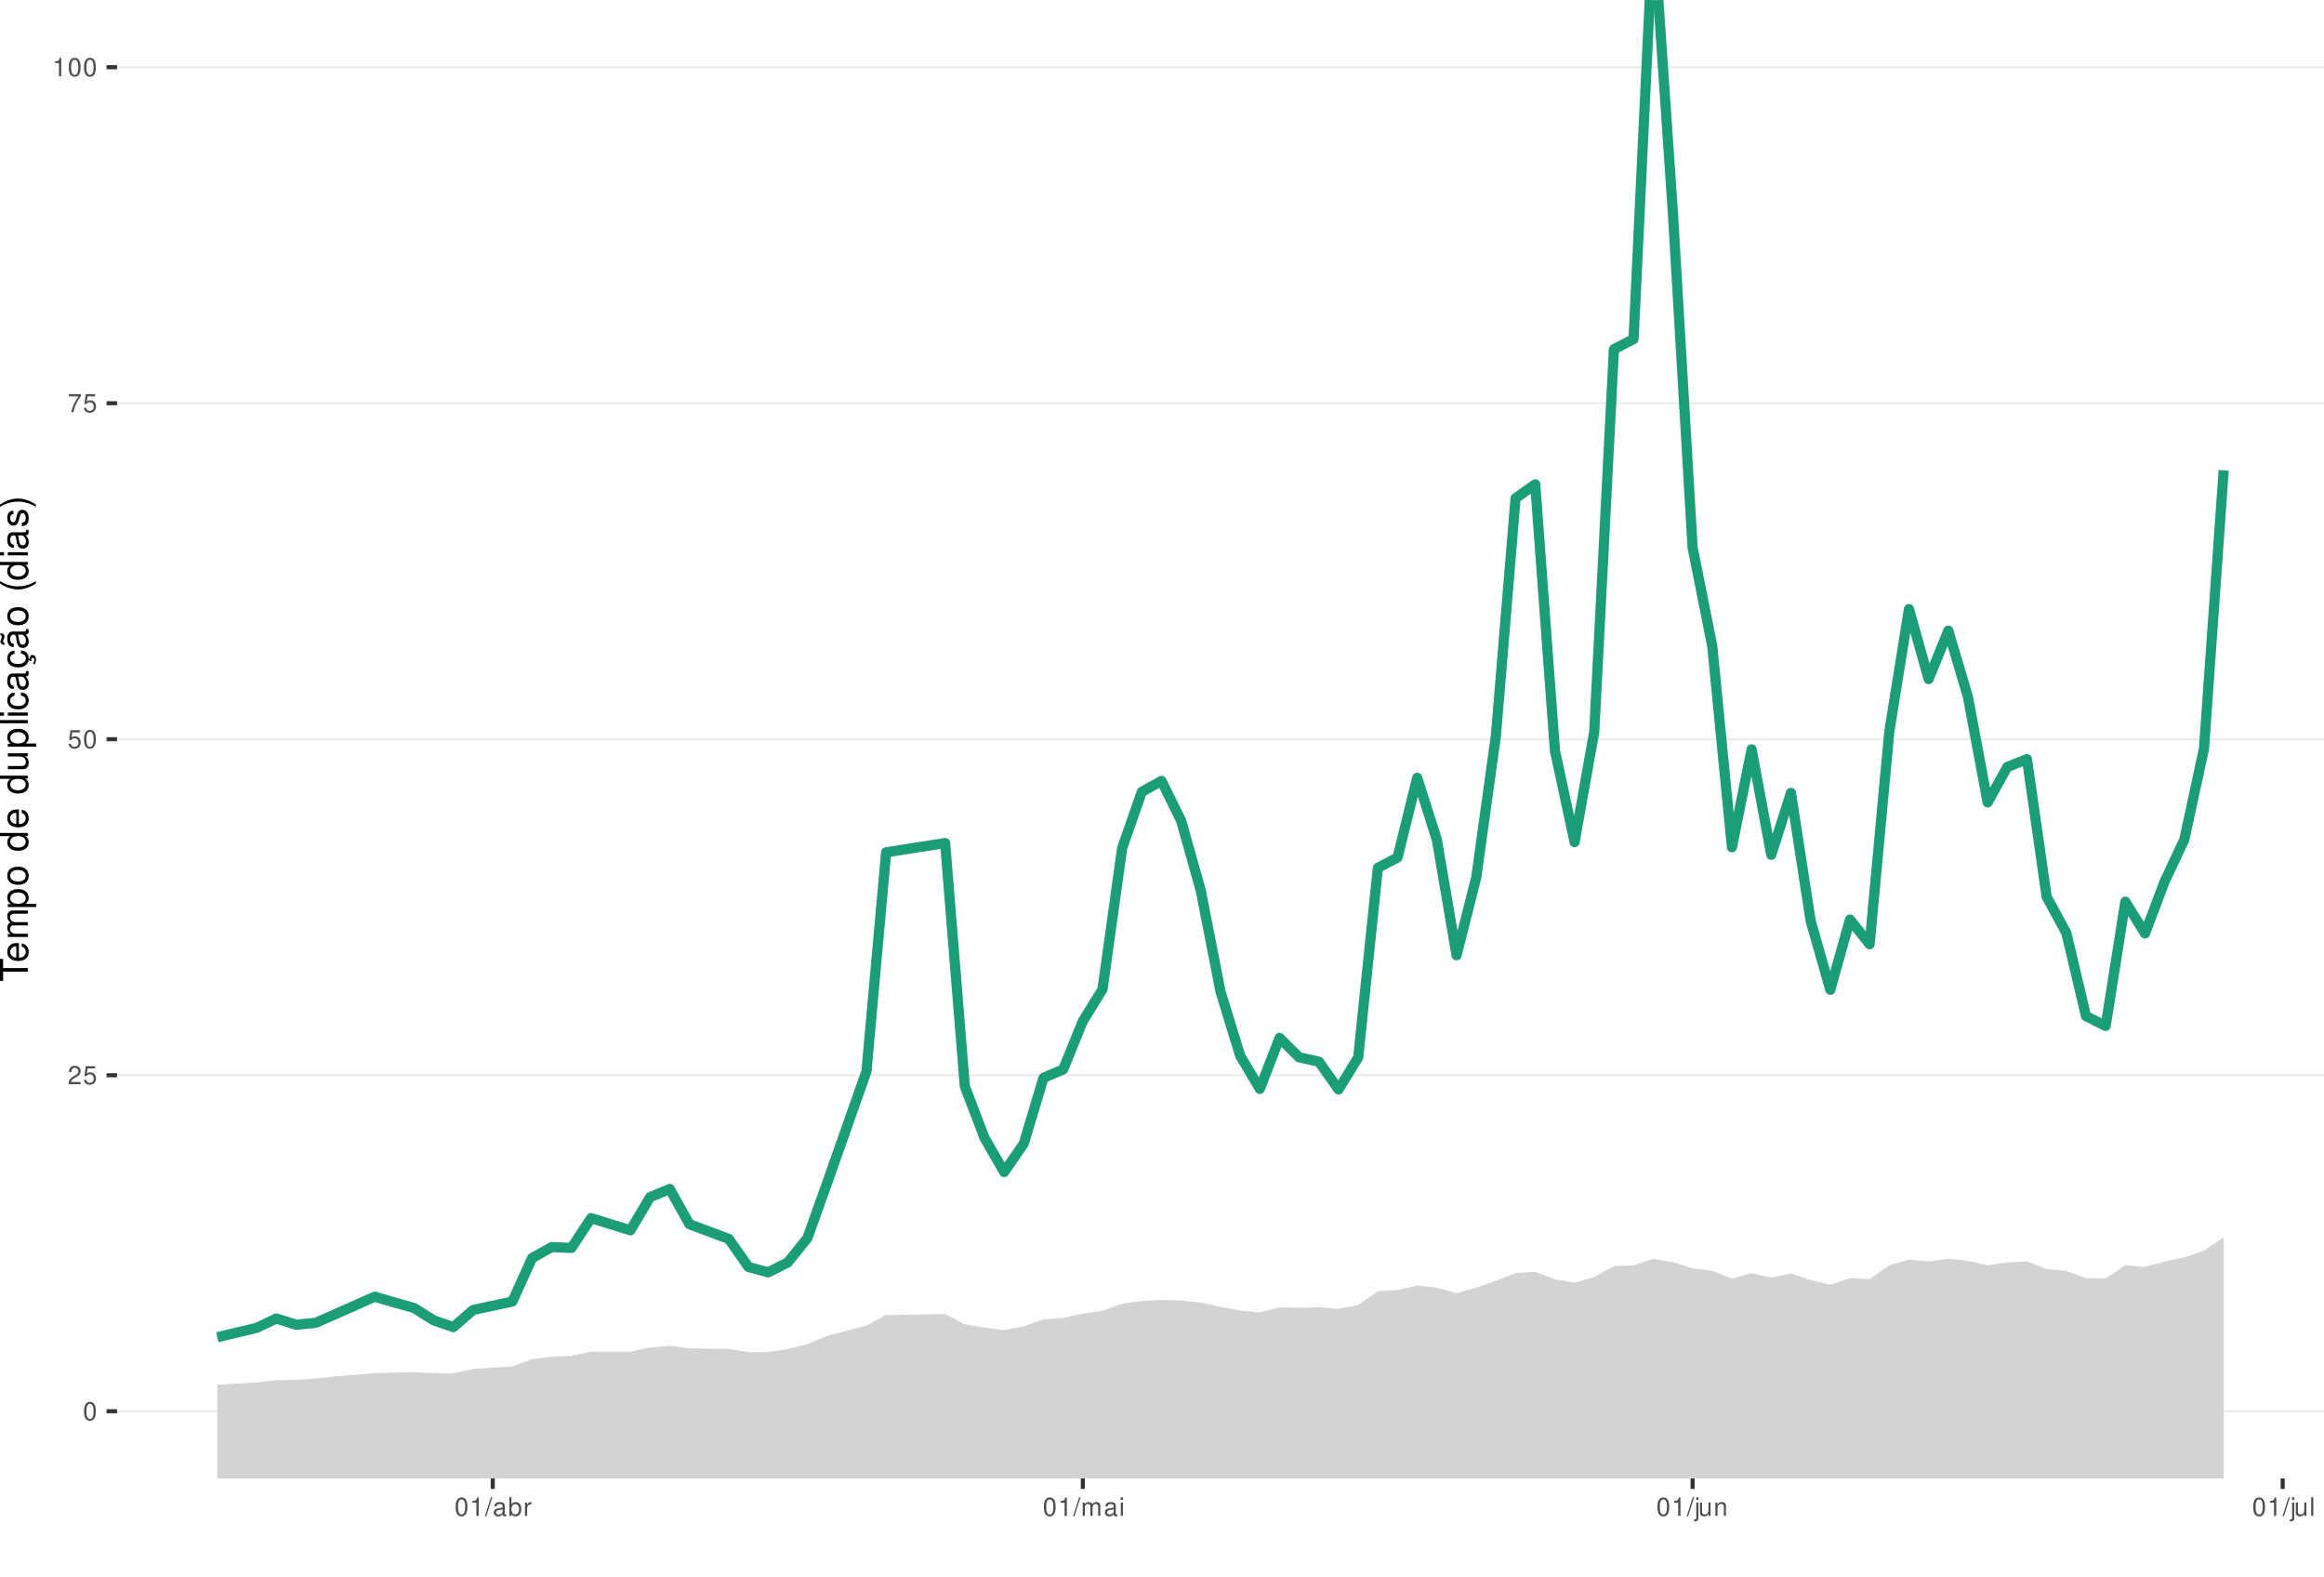
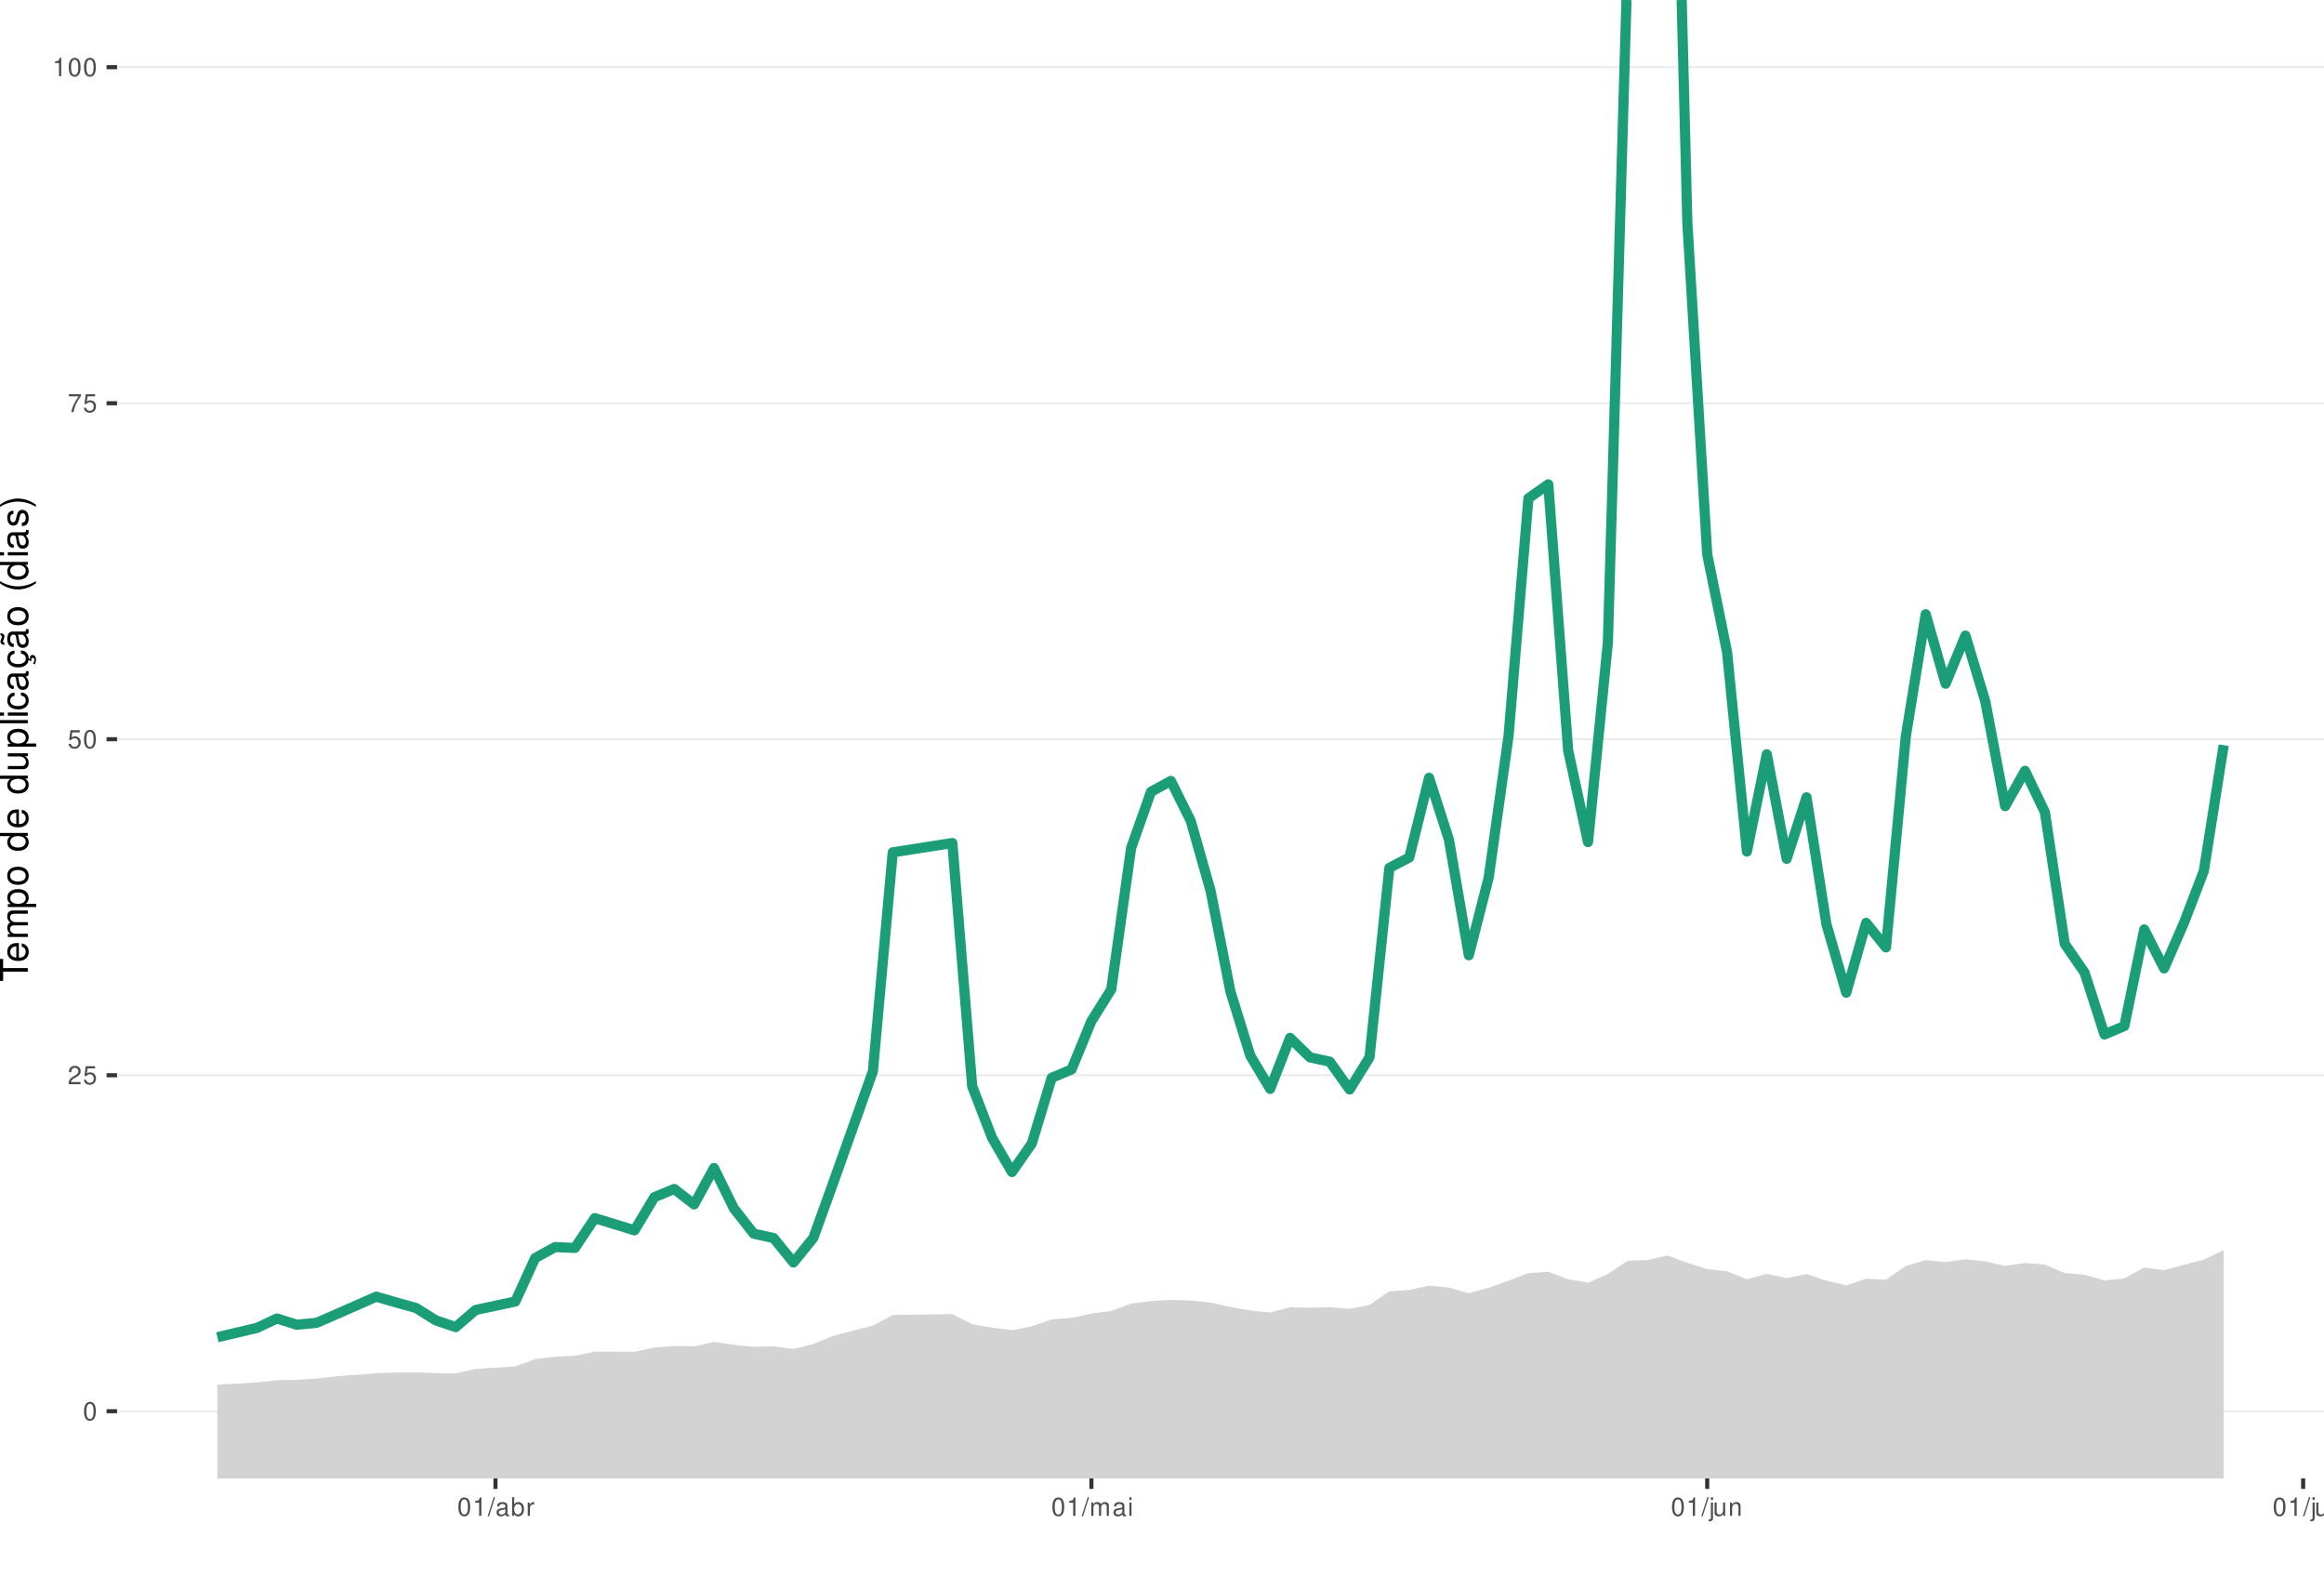
<svg xmlns="http://www.w3.org/2000/svg" xmlns:xlink="http://www.w3.org/1999/xlink" width="609pt" height="413pt" viewBox="0 0 609 413" version="1.1">
  <defs>
    <g>
      <symbol overflow="visible" id="glyph0-0">
        <path style="stroke:none;" d="" />
      </symbol>
      <symbol overflow="visible" id="glyph0-1">
        <path style="stroke:none;" d="M 1.828 -4.812 C 1.391 -4.812 0.984 -4.609 0.75 -4.281 C 0.438 -3.859 0.281 -3.219 0.281 -2.328 C 0.281 -0.703 0.812 0.156 1.828 0.156 C 2.828 0.156 3.375 -0.703 3.375 -2.297 C 3.375 -3.219 3.234 -3.844 2.922 -4.281 C 2.672 -4.625 2.281 -4.812 1.828 -4.812 Z M 1.828 -4.297 C 2.469 -4.297 2.781 -3.641 2.781 -2.344 C 2.781 -0.969 2.469 -0.328 1.812 -0.328 C 1.203 -0.328 0.891 -1 0.891 -2.328 C 0.891 -3.641 1.203 -4.297 1.828 -4.297 Z M 1.828 -4.297 " />
      </symbol>
      <symbol overflow="visible" id="glyph0-2">
        <path style="stroke:none;" d="M 3.375 -0.578 L 0.891 -0.578 C 0.938 -0.984 1.156 -1.234 1.734 -1.578 L 2.406 -1.953 C 3.062 -2.328 3.406 -2.812 3.406 -3.406 C 3.406 -3.812 3.234 -4.188 2.969 -4.438 C 2.688 -4.688 2.344 -4.812 1.891 -4.812 C 1.297 -4.812 0.844 -4.594 0.578 -4.188 C 0.422 -3.938 0.344 -3.641 0.328 -3.141 L 0.922 -3.141 C 0.938 -3.469 0.984 -3.672 1.062 -3.828 C 1.219 -4.125 1.516 -4.297 1.875 -4.297 C 2.406 -4.297 2.797 -3.906 2.797 -3.391 C 2.797 -3.016 2.578 -2.672 2.156 -2.438 L 1.547 -2.078 C 0.562 -1.516 0.281 -1.062 0.219 0 L 3.375 0 Z M 3.375 -0.578 " />
      </symbol>
      <symbol overflow="visible" id="glyph0-3">
        <path style="stroke:none;" d="M 3.172 -4.719 L 0.734 -4.719 L 0.375 -2.156 L 0.922 -2.156 C 1.188 -2.469 1.422 -2.594 1.797 -2.594 C 2.422 -2.594 2.812 -2.156 2.812 -1.453 C 2.812 -0.781 2.422 -0.359 1.781 -0.359 C 1.266 -0.359 0.953 -0.625 0.812 -1.156 L 0.234 -1.156 C 0.312 -0.766 0.375 -0.578 0.516 -0.406 C 0.781 -0.047 1.266 0.156 1.797 0.156 C 2.75 0.156 3.422 -0.547 3.422 -1.531 C 3.422 -2.469 2.797 -3.109 1.891 -3.109 C 1.562 -3.109 1.297 -3.016 1.016 -2.828 L 1.203 -4.141 L 3.172 -4.141 Z M 3.172 -4.719 " />
      </symbol>
      <symbol overflow="visible" id="glyph0-4">
        <path style="stroke:none;" d="M 3.469 -4.719 L 0.312 -4.719 L 0.312 -4.141 L 2.859 -4.141 C 1.734 -2.531 1.266 -1.547 0.922 0 L 1.547 0 C 1.797 -1.516 2.391 -2.812 3.469 -4.234 Z M 3.469 -4.719 " />
      </symbol>
      <symbol overflow="visible" id="glyph0-5">
        <path style="stroke:none;" d="M 1.719 -3.422 L 1.719 0 L 2.312 0 L 2.312 -4.812 L 1.922 -4.812 C 1.719 -4.078 1.578 -3.969 0.672 -3.859 L 0.672 -3.422 Z M 1.719 -3.422 " />
      </symbol>
      <symbol overflow="visible" id="glyph0-6">
        <path style="stroke:none;" d="M 1.531 -4.859 L -0.047 0.141 L 0.312 0.141 L 1.891 -4.859 Z M 1.531 -4.859 " />
      </symbol>
      <symbol overflow="visible" id="glyph0-7">
        <path style="stroke:none;" d="M 3.562 -0.328 C 3.5 -0.312 3.469 -0.312 3.438 -0.312 C 3.25 -0.312 3.141 -0.406 3.141 -0.578 L 3.141 -2.641 C 3.141 -3.25 2.688 -3.594 1.828 -3.594 C 1.312 -3.594 0.906 -3.438 0.672 -3.188 C 0.516 -3 0.453 -2.797 0.438 -2.453 L 0.984 -2.453 C 1.031 -2.875 1.297 -3.078 1.812 -3.078 C 2.312 -3.078 2.594 -2.891 2.594 -2.562 L 2.594 -2.406 C 2.578 -2.172 2.469 -2.078 2.016 -2.031 C 1.219 -1.922 1.109 -1.891 0.891 -1.812 C 0.484 -1.641 0.281 -1.328 0.281 -0.875 C 0.281 -0.25 0.719 0.156 1.422 0.156 C 1.859 0.156 2.219 0 2.609 -0.359 C 2.656 0 2.828 0.156 3.188 0.156 C 3.297 0.156 3.375 0.141 3.562 0.094 Z M 2.594 -1.094 C 2.594 -0.906 2.531 -0.797 2.375 -0.641 C 2.141 -0.438 1.875 -0.328 1.547 -0.328 C 1.109 -0.328 0.859 -0.547 0.859 -0.891 C 0.859 -1.266 1.094 -1.438 1.703 -1.531 C 2.297 -1.609 2.406 -1.641 2.594 -1.719 Z M 2.594 -1.094 " />
      </symbol>
      <symbol overflow="visible" id="glyph0-8">
        <path style="stroke:none;" d="M 0.359 -4.859 L 0.359 0 L 0.859 0 L 0.859 -0.453 C 1.125 -0.047 1.484 0.156 1.969 0.156 C 2.875 0.156 3.484 -0.594 3.484 -1.75 C 3.484 -2.891 2.922 -3.594 1.984 -3.594 C 1.516 -3.594 1.172 -3.406 0.906 -3.016 L 0.906 -4.859 Z M 1.891 -3.062 C 2.5 -3.062 2.906 -2.531 2.906 -1.703 C 2.906 -0.906 2.484 -0.359 1.891 -0.359 C 1.297 -0.359 0.906 -0.906 0.906 -1.719 C 0.906 -2.531 1.297 -3.062 1.891 -3.062 Z M 1.891 -3.062 " />
      </symbol>
      <symbol overflow="visible" id="glyph0-9">
        <path style="stroke:none;" d="M 0.453 -3.484 L 0.453 0 L 1.016 0 L 1.016 -1.812 C 1.031 -2.656 1.375 -3.016 2.141 -3 L 2.141 -3.562 C 2.047 -3.578 1.984 -3.594 1.922 -3.594 C 1.562 -3.594 1.297 -3.375 0.969 -2.859 L 0.969 -3.484 Z M 0.453 -3.484 " />
      </symbol>
      <symbol overflow="visible" id="glyph0-10">
        <path style="stroke:none;" d="M 0.469 -3.484 L 0.469 0 L 1.031 0 L 1.031 -2.188 C 1.031 -2.703 1.391 -3.109 1.844 -3.109 C 2.25 -3.109 2.484 -2.844 2.484 -2.406 L 2.484 0 L 3.047 0 L 3.047 -2.188 C 3.047 -2.703 3.422 -3.109 3.875 -3.109 C 4.266 -3.109 4.516 -2.844 4.516 -2.406 L 4.516 0 L 5.078 0 L 5.078 -2.609 C 5.078 -3.234 4.719 -3.594 4.062 -3.594 C 3.594 -3.594 3.312 -3.453 2.984 -3.062 C 2.781 -3.422 2.5 -3.594 2.047 -3.594 C 1.578 -3.594 1.266 -3.422 0.984 -3 L 0.984 -3.484 Z M 0.469 -3.484 " />
      </symbol>
      <symbol overflow="visible" id="glyph0-11">
        <path style="stroke:none;" d="M 1 -3.484 L 0.453 -3.484 L 0.453 0 L 1 0 Z M 1 -4.859 L 0.438 -4.859 L 0.438 -4.156 L 1 -4.156 Z M 1 -4.859 " />
      </symbol>
      <symbol overflow="visible" id="glyph0-12">
        <path style="stroke:none;" d="M 0.469 -3.484 L 0.469 0.5 C 0.469 0.859 0.359 0.969 0.016 0.969 C -0.031 0.969 -0.047 0.969 -0.125 0.953 L -0.125 1.438 C -0.047 1.438 -0.016 1.453 0.062 1.453 C 0.688 1.453 1.016 1.203 1.016 0.719 L 1.016 -3.484 Z M 1.016 -4.859 L 0.469 -4.859 L 0.469 -4.156 L 1.016 -4.156 Z M 1.016 -4.859 " />
      </symbol>
      <symbol overflow="visible" id="glyph0-13">
        <path style="stroke:none;" d="M 3.203 0 L 3.203 -3.484 L 2.656 -3.484 L 2.656 -1.516 C 2.656 -0.797 2.281 -0.328 1.703 -0.328 C 1.266 -0.328 0.984 -0.594 0.984 -1.016 L 0.984 -3.484 L 0.438 -3.484 L 0.438 -0.797 C 0.438 -0.219 0.859 0.156 1.547 0.156 C 2.062 0.156 2.391 -0.031 2.703 -0.484 L 2.703 0 Z M 3.203 0 " />
      </symbol>
      <symbol overflow="visible" id="glyph0-14">
        <path style="stroke:none;" d="M 0.469 -3.484 L 0.469 0 L 1.031 0 L 1.031 -1.922 C 1.031 -2.641 1.391 -3.109 1.969 -3.109 C 2.406 -3.109 2.688 -2.828 2.688 -2.422 L 2.688 0 L 3.234 0 L 3.234 -2.641 C 3.234 -3.219 2.812 -3.594 2.141 -3.594 C 1.625 -3.594 1.281 -3.391 0.984 -2.906 L 0.984 -3.484 Z M 0.469 -3.484 " />
      </symbol>
      <symbol overflow="visible" id="glyph0-15">
        <path style="stroke:none;" d="M 1.016 -4.859 L 0.453 -4.859 L 0.453 0 L 1.016 0 Z M 1.016 -4.859 " />
      </symbol>
      <symbol overflow="visible" id="glyph1-0">
        <path style="stroke:none;" d="" />
      </symbol>
      <symbol overflow="visible" id="glyph1-1">
        <path style="stroke:none;" d="M -6.469 -3.547 L -6.469 -5.938 L -7.297 -5.938 L -7.297 -0.203 L -6.469 -0.203 L -6.469 -2.609 L 0 -2.609 L 0 -3.547 Z M -6.469 -3.547 " />
      </symbol>
      <symbol overflow="visible" id="glyph1-2">
        <path style="stroke:none;" d="M -2.344 -5.125 C -3.141 -5.125 -3.625 -5.062 -4.016 -4.922 C -4.875 -4.578 -5.391 -3.781 -5.391 -2.797 C -5.391 -1.344 -4.281 -0.406 -2.547 -0.406 C -0.812 -0.406 0.234 -1.297 0.234 -2.781 C 0.234 -3.984 -0.453 -4.812 -1.594 -5.016 L -1.594 -4.188 C -0.906 -3.953 -0.547 -3.484 -0.547 -2.812 C -0.547 -2.281 -0.781 -1.828 -1.219 -1.547 C -1.516 -1.344 -1.812 -1.281 -2.344 -1.266 Z M -3.016 -1.297 C -3.984 -1.359 -4.625 -1.953 -4.625 -2.797 C -4.625 -3.641 -3.953 -4.234 -3.016 -4.234 Z M -3.016 -1.297 " />
      </symbol>
      <symbol overflow="visible" id="glyph1-3">
        <path style="stroke:none;" d="M -5.234 -0.703 L 0 -0.703 L 0 -1.547 L -3.297 -1.547 C -4.047 -1.547 -4.656 -2.094 -4.656 -2.766 C -4.656 -3.391 -4.281 -3.734 -3.609 -3.734 L 0 -3.734 L 0 -4.578 L -3.297 -4.578 C -4.047 -4.578 -4.656 -5.125 -4.656 -5.812 C -4.656 -6.422 -4.266 -6.781 -3.609 -6.781 L 0 -6.781 L 0 -7.625 L -3.938 -7.625 C -4.875 -7.625 -5.391 -7.078 -5.391 -6.094 C -5.391 -5.406 -5.188 -4.984 -4.594 -4.484 C -5.156 -4.188 -5.391 -3.766 -5.391 -3.078 C -5.391 -2.375 -5.125 -1.906 -4.5 -1.469 L -5.234 -1.469 Z M -5.234 -0.703 " />
      </symbol>
      <symbol overflow="visible" id="glyph1-4">
        <path style="stroke:none;" d="M 2.188 -0.547 L 2.188 -1.375 L -0.547 -1.375 C -0.016 -1.812 0.234 -2.312 0.234 -2.984 C 0.234 -4.344 -0.859 -5.234 -2.531 -5.234 C -4.297 -5.234 -5.391 -4.375 -5.391 -2.984 C -5.391 -2.266 -5.062 -1.703 -4.453 -1.312 L -5.234 -1.312 L -5.234 -0.547 Z M -4.609 -2.844 C -4.609 -3.766 -3.797 -4.359 -2.547 -4.359 C -1.359 -4.359 -0.547 -3.75 -0.547 -2.844 C -0.547 -1.953 -1.344 -1.375 -2.578 -1.375 C -3.812 -1.375 -4.609 -1.953 -4.609 -2.844 Z M -4.609 -2.844 " />
      </symbol>
      <symbol overflow="visible" id="glyph1-5">
        <path style="stroke:none;" d="M -5.391 -2.719 C -5.391 -1.234 -4.344 -0.359 -2.578 -0.359 C -0.812 -0.359 0.234 -1.234 0.234 -2.734 C 0.234 -4.203 -0.812 -5.094 -2.547 -5.094 C -4.359 -5.094 -5.391 -4.234 -5.391 -2.719 Z M -4.625 -2.734 C -4.625 -3.672 -3.844 -4.234 -2.547 -4.234 C -1.312 -4.234 -0.547 -3.656 -0.547 -2.734 C -0.547 -1.797 -1.312 -1.234 -2.578 -1.234 C -3.844 -1.234 -4.625 -1.797 -4.625 -2.734 Z M -4.625 -2.734 " />
      </symbol>
      <symbol overflow="visible" id="glyph1-6">
        <path style="stroke:none;" d="" />
      </symbol>
      <symbol overflow="visible" id="glyph1-7">
        <path style="stroke:none;" d="M -7.297 -4.953 L -7.297 -4.125 L -4.578 -4.125 C -5.109 -3.766 -5.391 -3.203 -5.391 -2.516 C -5.391 -1.156 -4.297 -0.266 -2.625 -0.266 C -0.859 -0.266 0.234 -1.125 0.234 -2.547 C 0.234 -3.266 -0.047 -3.766 -0.688 -4.203 L 0 -4.203 L 0 -4.953 Z M -4.609 -2.656 C -4.609 -3.547 -3.812 -4.125 -2.562 -4.125 C -1.344 -4.125 -0.547 -3.547 -0.547 -2.656 C -0.547 -1.734 -1.359 -1.125 -2.578 -1.125 C -3.797 -1.125 -4.609 -1.734 -4.609 -2.656 Z M -4.609 -2.656 " />
      </symbol>
      <symbol overflow="visible" id="glyph1-8">
        <path style="stroke:none;" d="M 0 -4.812 L -5.234 -4.812 L -5.234 -3.984 L -2.266 -3.984 C -1.203 -3.984 -0.5 -3.438 -0.5 -2.562 C -0.5 -1.906 -0.906 -1.484 -1.531 -1.484 L -5.234 -1.484 L -5.234 -0.656 L -1.203 -0.656 C -0.328 -0.656 0.234 -1.297 0.234 -2.312 C 0.234 -3.094 -0.047 -3.578 -0.734 -4.062 L 0 -4.062 Z M 0 -4.812 " />
      </symbol>
      <symbol overflow="visible" id="glyph1-9">
        <path style="stroke:none;" d="M -7.297 -1.516 L -7.297 -0.688 L 0 -0.688 L 0 -1.516 Z M -7.297 -1.516 " />
      </symbol>
      <symbol overflow="visible" id="glyph1-10">
        <path style="stroke:none;" d="M -5.234 -1.5 L -5.234 -0.672 L 0 -0.672 L 0 -1.5 Z M -7.297 -1.5 L -7.297 -0.656 L -6.234 -0.656 L -6.234 -1.5 Z M -7.297 -1.5 " />
      </symbol>
      <symbol overflow="visible" id="glyph1-11">
        <path style="stroke:none;" d="M -3.484 -4.703 C -3.984 -4.672 -4.312 -4.562 -4.609 -4.359 C -5.094 -4 -5.391 -3.375 -5.391 -2.641 C -5.391 -1.219 -4.266 -0.312 -2.531 -0.312 C -0.844 -0.312 0.234 -1.203 0.234 -2.625 C 0.234 -3.875 -0.516 -4.672 -1.797 -4.766 L -1.797 -3.938 C -0.953 -3.797 -0.547 -3.359 -0.547 -2.656 C -0.547 -1.734 -1.297 -1.188 -2.531 -1.188 C -3.844 -1.188 -4.625 -1.719 -4.625 -2.625 C -4.625 -3.328 -4.203 -3.766 -3.484 -3.875 Z M -3.484 -4.703 " />
      </symbol>
      <symbol overflow="visible" id="glyph1-12">
        <path style="stroke:none;" d="M -0.484 -5.344 C -0.469 -5.266 -0.469 -5.219 -0.469 -5.172 C -0.469 -4.875 -0.625 -4.719 -0.875 -4.719 L -3.953 -4.719 C -4.891 -4.719 -5.391 -4.047 -5.391 -2.75 C -5.391 -1.984 -5.172 -1.375 -4.781 -1.016 C -4.516 -0.766 -4.203 -0.672 -3.688 -0.656 L -3.688 -1.484 C -4.328 -1.562 -4.625 -1.938 -4.625 -2.719 C -4.625 -3.484 -4.344 -3.891 -3.844 -3.891 L -3.625 -3.891 C -3.266 -3.875 -3.125 -3.703 -3.047 -3.016 C -2.891 -1.844 -2.844 -1.656 -2.719 -1.344 C -2.453 -0.734 -2 -0.422 -1.312 -0.422 C -0.375 -0.422 0.234 -1.078 0.234 -2.141 C 0.234 -2.797 0 -3.328 -0.547 -3.922 C 0 -3.984 0.234 -4.234 0.234 -4.781 C 0.234 -4.953 0.203 -5.062 0.141 -5.344 Z M -1.656 -3.891 C -1.375 -3.891 -1.203 -3.812 -0.969 -3.562 C -0.656 -3.219 -0.5 -2.812 -0.5 -2.312 C -0.5 -1.672 -0.812 -1.297 -1.344 -1.297 C -1.891 -1.297 -2.172 -1.656 -2.297 -2.547 C -2.422 -3.438 -2.453 -3.609 -2.594 -3.891 Z M -1.656 -3.891 " />
      </symbol>
      <symbol overflow="visible" id="glyph1-13">
        <path style="stroke:none;" d="M 0.234 -2.641 C 0.234 -3.875 -0.547 -4.703 -1.797 -4.766 L -1.797 -3.938 C -0.953 -3.797 -0.531 -3.359 -0.531 -2.656 C -0.531 -1.734 -1.281 -1.188 -2.516 -1.188 C -3.844 -1.188 -4.625 -1.719 -4.625 -2.625 C -4.625 -3.328 -4.203 -3.766 -3.484 -3.875 L -3.484 -4.703 C -3.984 -4.672 -4.312 -4.562 -4.609 -4.359 C -5.094 -4 -5.391 -3.375 -5.391 -2.641 C -5.391 -1.219 -4.266 -0.312 -2.531 -0.312 C -1.469 -0.312 -0.625 -0.672 -0.156 -1.312 C 0.047 -1.594 0.125 -1.812 0.203 -2.25 L 0.922 -1.938 L 0.984 -2.062 C 0.938 -2.188 0.906 -2.25 0.906 -2.375 C 0.906 -2.656 1.047 -2.828 1.281 -2.828 C 1.547 -2.828 1.734 -2.594 1.734 -2.297 C 1.734 -2.031 1.672 -1.844 1.438 -1.406 L 1.406 -1.312 L 1.812 -1.094 C 2.078 -1.75 2.141 -1.953 2.141 -2.344 C 2.141 -3.109 1.781 -3.578 1.203 -3.578 C 0.781 -3.578 0.547 -3.297 0.547 -2.797 C 0.547 -2.703 0.547 -2.641 0.562 -2.516 Z M 0.234 -2.641 " />
      </symbol>
      <symbol overflow="visible" id="glyph1-14">
        <path style="stroke:none;" d="M -0.484 -5.344 C -0.469 -5.266 -0.469 -5.219 -0.469 -5.172 C -0.469 -4.875 -0.625 -4.719 -0.875 -4.719 L -3.953 -4.719 C -4.891 -4.719 -5.391 -4.047 -5.391 -2.75 C -5.391 -1.984 -5.172 -1.375 -4.781 -1.016 C -4.516 -0.766 -4.203 -0.672 -3.688 -0.656 L -3.688 -1.484 C -4.328 -1.562 -4.625 -1.938 -4.625 -2.719 C -4.625 -3.484 -4.344 -3.891 -3.844 -3.891 L -3.625 -3.891 C -3.266 -3.875 -3.125 -3.703 -3.047 -3.016 C -2.891 -1.844 -2.844 -1.656 -2.719 -1.344 C -2.453 -0.734 -2 -0.422 -1.312 -0.422 C -0.375 -0.422 0.234 -1.078 0.234 -2.141 C 0.234 -2.797 0 -3.328 -0.547 -3.922 C 0 -3.984 0.234 -4.234 0.234 -4.781 C 0.234 -4.953 0.203 -5.062 0.141 -5.344 Z M -1.656 -3.891 C -1.375 -3.891 -1.203 -3.812 -0.969 -3.562 C -0.656 -3.219 -0.5 -2.812 -0.5 -2.312 C -0.5 -1.672 -0.812 -1.297 -1.344 -1.297 C -1.891 -1.297 -2.172 -1.656 -2.297 -2.547 C -2.422 -3.438 -2.453 -3.609 -2.594 -3.891 Z M -7.172 -3.75 C -6.922 -3.672 -6.812 -3.547 -6.812 -3.375 C -6.812 -3.25 -6.875 -2.984 -6.984 -2.734 C -7.156 -2.312 -7.172 -2.25 -7.172 -2.047 C -7.172 -1.594 -6.797 -1.297 -6.141 -1.188 L -6.141 -1.766 C -6.375 -1.812 -6.5 -1.938 -6.5 -2.094 C -6.5 -2.203 -6.469 -2.344 -6.375 -2.578 C -6.156 -3.156 -6.125 -3.234 -6.125 -3.438 C -6.125 -3.922 -6.484 -4.219 -7.172 -4.312 Z M -7.172 -3.75 " />
      </symbol>
      <symbol overflow="visible" id="glyph1-15">
        <path style="stroke:none;" d="M -7.297 -2.359 C -5.984 -1.359 -4.156 -0.734 -2.594 -0.734 C -1.016 -0.734 0.812 -1.359 2.125 -2.359 L 2.125 -2.906 C 0.688 -2.031 -0.984 -1.547 -2.594 -1.547 C -4.188 -1.547 -5.875 -2.031 -7.297 -2.906 Z M -7.297 -2.359 " />
      </symbol>
      <symbol overflow="visible" id="glyph1-16">
        <path style="stroke:none;" d="M -3.781 -4.375 C -4.812 -4.375 -5.391 -3.688 -5.391 -2.484 C -5.391 -1.266 -4.766 -0.469 -3.797 -0.469 C -2.969 -0.469 -2.578 -0.891 -2.281 -2.125 L -2.094 -2.906 C -1.953 -3.484 -1.734 -3.719 -1.375 -3.719 C -0.875 -3.719 -0.547 -3.234 -0.547 -2.5 C -0.547 -2.047 -0.672 -1.672 -0.891 -1.453 C -1.047 -1.328 -1.188 -1.266 -1.562 -1.219 L -1.562 -0.344 C -0.344 -0.375 0.234 -1.062 0.234 -2.438 C 0.234 -3.75 -0.422 -4.594 -1.438 -4.594 C -2.203 -4.594 -2.641 -4.156 -2.891 -3.109 L -3.078 -2.312 C -3.234 -1.625 -3.453 -1.344 -3.828 -1.344 C -4.312 -1.344 -4.625 -1.766 -4.625 -2.453 C -4.625 -3.125 -4.328 -3.484 -3.781 -3.5 Z M -3.781 -4.375 " />
      </symbol>
      <symbol overflow="visible" id="glyph1-17">
        <path style="stroke:none;" d="M 2.125 -0.938 C 0.812 -1.938 -1.016 -2.562 -2.578 -2.562 C -4.156 -2.562 -5.984 -1.938 -7.297 -0.938 L -7.297 -0.375 C -5.859 -1.266 -4.188 -1.75 -2.578 -1.75 C -0.984 -1.75 0.703 -1.266 2.125 -0.375 Z M 2.125 -0.938 " />
      </symbol>
    </g>
    <clipPath id="clip1">
      <path d="M 30.672 0 L 609 0 L 609 387.328 L 30.672 387.328 Z M 30.672 0 " />
    </clipPath>
    <clipPath id="clip2">
      <path d="M 30.672 369 L 609 369 L 609 370 L 30.672 370 Z M 30.672 369 " />
    </clipPath>
    <clipPath id="clip3">
      <path d="M 30.672 281 L 609 281 L 609 282 L 30.672 282 Z M 30.672 281 " />
    </clipPath>
    <clipPath id="clip4">
      <path d="M 30.672 193 L 609 193 L 609 194 L 30.672 194 Z M 30.672 193 " />
    </clipPath>
    <clipPath id="clip5">
      <path d="M 30.672 105 L 609 105 L 609 106 L 30.672 106 Z M 30.672 105 " />
    </clipPath>
    <clipPath id="clip6">
      <path d="M 30.672 17 L 609 17 L 609 18 L 30.672 18 Z M 30.672 17 " />
    </clipPath>
    <clipPath id="clip7">
-       <path d="M 56 324 L 583 324 L 583 387.328 L 56 387.328 Z M 56 324 " />
+       <path d="M 56 327 L 583 327 L 583 387.328 L 56 387.328 Z M 56 327 " />
    </clipPath>
  </defs>
  <g id="surface66">
    <rect x="0" y="0" width="609" height="413" style="fill:rgb(100%,100%,100%);fill-opacity:1;stroke:none;" />
    <rect x="0" y="0" width="609" height="413" style="fill:rgb(100%,100%,100%);fill-opacity:1;stroke:none;" />
    <path style="fill:none;stroke-width:1.067;stroke-linecap:round;stroke-linejoin:round;stroke:rgb(100%,100%,100%);stroke-opacity:1;stroke-miterlimit:10;" d="M 0 413 L 609 413 L 609 0 L 0 0 Z M 0 413 " />
    <g clip-path="url(#clip1)" clip-rule="nonzero">
      <path style=" stroke:none;fill-rule:nonzero;fill:rgb(100%,100%,100%);fill-opacity:1;" d="M 30.672 387.328 L 609 387.328 L 609 0 L 30.672 0 Z M 30.672 387.328 " />
    </g>
    <g clip-path="url(#clip2)" clip-rule="nonzero">
      <path style="fill:none;stroke-width:0.533;stroke-linecap:butt;stroke-linejoin:round;stroke:rgb(92.157%,92.157%,92.157%);stroke-opacity:1;stroke-miterlimit:10;" d="M 30.672 369.723 L 609 369.723 " />
    </g>
    <g clip-path="url(#clip3)" clip-rule="nonzero">
      <path style="fill:none;stroke-width:0.533;stroke-linecap:butt;stroke-linejoin:round;stroke:rgb(92.157%,92.157%,92.157%);stroke-opacity:1;stroke-miterlimit:10;" d="M 30.672 281.695 L 609 281.695 " />
    </g>
    <g clip-path="url(#clip4)" clip-rule="nonzero">
      <path style="fill:none;stroke-width:0.533;stroke-linecap:butt;stroke-linejoin:round;stroke:rgb(92.157%,92.157%,92.157%);stroke-opacity:1;stroke-miterlimit:10;" d="M 30.672 193.664 L 609 193.664 " />
    </g>
    <g clip-path="url(#clip5)" clip-rule="nonzero">
      <path style="fill:none;stroke-width:0.533;stroke-linecap:butt;stroke-linejoin:round;stroke:rgb(92.157%,92.157%,92.157%);stroke-opacity:1;stroke-miterlimit:10;" d="M 30.672 105.637 L 609 105.637 " />
    </g>
    <g clip-path="url(#clip6)" clip-rule="nonzero">
      <path style="fill:none;stroke-width:0.533;stroke-linecap:butt;stroke-linejoin:round;stroke:rgb(92.157%,92.157%,92.157%);stroke-opacity:1;stroke-miterlimit:10;" d="M 30.672 17.605 L 609 17.605 " />
    </g>
    <g clip-path="url(#clip7)" clip-rule="nonzero">
-       <path style=" stroke:none;fill-rule:nonzero;fill:rgb(82.745%,82.745%,82.745%);fill-opacity:1;" d="M 56.957 395.676 L 67.27 395.293 L 72.422 395.148 L 77.578 401.012 L 82.73 404.043 L 87.887 403.414 L 98.195 400.223 L 103.348 405.797 L 108.504 412.559 L 108.609 413 L 139.426 413 L 139.43 412.988 L 144.586 412.926 L 144.73 413 L 152.508 413 L 154.895 410.824 L 159.707 413 L 168.262 413 L 170.355 411.301 L 175.512 411.512 L 176.359 413 L 228.664 413 L 232.211 408.238 L 247.672 408.473 L 249.895 413 L 582.711 413 L 582.711 324.129 L 577.559 327.641 L 572.402 329.414 L 567.25 330.473 L 562.094 331.898 L 556.941 331.445 L 551.785 334.941 L 546.633 334.883 L 541.477 332.977 L 536.324 332.473 L 531.168 330.445 L 526.012 330.734 L 520.859 331.48 L 515.703 330.309 L 510.551 329.77 L 505.395 330.477 L 500.242 329.988 L 495.086 331.477 L 489.934 335.121 L 484.777 334.844 L 479.625 336.59 L 474.469 335.355 L 469.316 333.621 L 464.16 334.688 L 459.004 333.543 L 453.852 334.988 L 448.695 332.902 L 443.543 332.301 L 438.387 330.648 L 433.234 329.82 L 428.078 331.473 L 422.926 331.68 L 417.77 334.562 L 412.617 336.051 L 407.461 335.145 L 402.309 333.191 L 397.152 333.508 L 391.996 335.535 L 386.844 337.355 L 381.688 338.793 L 376.535 337.332 L 371.379 336.82 L 366.227 337.945 L 361.07 338.309 L 355.918 341.863 L 350.762 342.895 L 345.609 342.449 L 340.453 342.609 L 335.301 342.484 L 330.145 343.855 L 324.988 343.324 L 319.836 342.387 L 314.68 341.242 L 309.527 340.715 L 304.371 340.539 L 299.219 340.84 L 294.062 341.52 L 288.91 343.43 L 283.754 344.133 L 278.602 345.254 L 273.445 345.637 L 268.293 347.453 L 263.137 348.5 L 257.98 347.809 L 252.828 346.926 L 247.672 344.262 L 232.211 344.508 L 227.055 347.266 L 216.746 349.977 L 211.594 352.102 L 206.438 353.422 L 201.285 354.207 L 196.129 354.23 L 190.973 353.398 L 180.664 353.234 L 175.512 352.609 L 170.355 353.02 L 165.203 354.156 L 154.895 354.113 L 149.738 355.191 L 144.586 355.418 L 139.43 356.07 L 134.277 357.973 L 123.965 358.633 L 118.812 359.785 L 113.656 359.746 L 108.504 359.516 L 103.348 359.582 L 98.195 359.742 L 87.887 360.574 L 82.73 361.148 L 77.578 361.492 L 72.422 361.594 L 67.27 362.168 L 56.957 362.77 Z M 56.957 395.676 " />
-     </g>
-     <path style="fill:none;stroke-width:2.667;stroke-linecap:butt;stroke-linejoin:round;stroke:rgb(10.588%,61.961%,46.667%);stroke-opacity:1;stroke-miterlimit:10;" d="M 56.957 350.332 L 67.27 347.875 L 72.422 345.422 L 77.578 347.059 L 82.73 346.555 L 87.887 344.289 L 98.195 339.707 L 103.348 341.223 L 108.504 342.664 L 113.656 345.914 L 118.812 347.672 L 123.965 343.195 L 134.277 340.969 L 139.43 329.586 L 144.586 326.711 L 149.738 326.938 L 154.895 319.129 L 165.203 322.32 L 170.355 313.633 L 175.512 311.496 L 180.664 320.719 L 190.973 324.574 L 196.129 331.918 L 201.285 333.336 L 206.438 330.738 L 211.594 324.332 L 216.746 309.918 L 227.055 280.668 L 232.211 223.301 L 247.672 220.859 L 252.828 284.602 L 257.98 298.09 L 263.137 307.059 L 268.293 299.59 L 273.445 282.375 L 278.602 280.18 L 283.754 267.512 L 288.91 259.199 L 294.062 222.172 L 299.219 207.434 L 304.371 204.586 L 309.527 215.039 L 314.68 233.387 L 319.836 259.785 L 324.988 276.578 L 330.145 285.27 L 335.301 271.91 L 340.453 277.004 L 345.609 278.133 L 350.762 285.422 L 355.918 277.004 L 361.07 227.367 L 366.227 224.656 L 371.379 203.773 L 376.535 220.043 L 381.688 250.258 L 386.844 229.891 L 391.996 192.789 L 397.152 130.547 L 402.309 126.887 L 407.461 196.594 L 412.617 220.613 L 417.77 191.711 L 422.926 91.492 L 428.078 88.832 L 432.305 0 " />
-     <path style="fill:none;stroke-width:2.667;stroke-linecap:butt;stroke-linejoin:round;stroke:rgb(10.588%,61.961%,46.667%);stroke-opacity:1;stroke-miterlimit:10;" d="M 434.57 0 L 438.387 55.859 L 443.543 143.449 L 448.695 169.293 L 453.852 221.969 L 459.004 196.32 L 464.16 223.938 L 469.316 207.723 L 474.469 241.199 L 479.625 259.305 L 484.777 240.91 L 489.934 247.383 L 495.086 191.684 L 500.242 159.566 L 505.395 177.898 L 510.551 165.23 L 515.703 182.617 L 520.859 210.215 L 526.012 200.926 L 531.168 198.891 L 536.324 234.953 L 541.477 244.406 L 546.633 266.191 L 551.785 268.793 L 556.941 236.223 L 562.094 244.543 L 567.25 230.91 L 572.402 219.941 L 577.559 196.102 L 582.711 123.223 " />
+       <path style=" stroke:none;fill-rule:nonzero;fill:rgb(82.745%,82.745%,82.745%);fill-opacity:1;" d="M 56.957 395.676 L 67.371 395.293 L 72.574 395.148 L 77.781 401.012 L 82.984 404.043 L 88.191 403.414 L 98.602 400.223 L 103.809 405.797 L 109.016 412.559 L 109.121 413 L 140.242 413 L 140.246 412.988 L 145.453 412.926 L 145.598 413 L 153.453 413 L 155.863 410.824 L 160.727 413 L 169.363 413 L 171.48 411.301 L 176.684 411.512 L 178.504 413 L 185.816 413 L 187.098 412.098 L 187.648 413 L 230.363 413 L 233.945 408.238 L 249.562 408.473 L 251.805 413 L 582.711 413 L 582.711 327.508 L 577.508 329.98 L 572.301 331.355 L 567.098 332.754 L 561.891 332.055 L 556.684 334.941 L 551.48 335.461 L 546.273 333.961 L 541.07 333.527 L 535.863 331.297 L 530.656 330.879 L 525.453 331.629 L 520.246 330.457 L 515.043 329.918 L 509.836 330.629 L 504.629 330.141 L 499.426 331.629 L 494.219 335.27 L 489.016 334.996 L 483.809 336.742 L 478.602 335.508 L 473.398 333.777 L 468.191 334.848 L 462.984 333.707 L 457.781 335.152 L 452.574 333.066 L 447.371 332.473 L 442.164 330.82 L 436.957 328.906 L 431.754 330.098 L 426.547 330.27 L 421.344 333.758 L 416.137 336.051 L 410.93 335.145 L 405.727 333.191 L 400.52 333.508 L 395.316 335.535 L 390.109 337.355 L 384.902 338.793 L 379.699 337.332 L 374.492 336.82 L 369.289 337.945 L 364.082 338.309 L 358.875 341.863 L 353.672 342.895 L 348.465 342.449 L 343.262 342.609 L 338.055 342.484 L 332.848 343.855 L 327.645 343.324 L 322.438 342.387 L 317.234 341.242 L 312.027 340.715 L 306.82 340.539 L 301.617 340.84 L 296.41 341.52 L 291.207 343.43 L 286 344.133 L 280.793 345.254 L 275.59 345.637 L 270.383 347.453 L 265.18 348.5 L 259.973 347.809 L 254.766 346.926 L 249.562 344.262 L 233.945 344.508 L 228.738 347.266 L 218.328 349.977 L 213.125 352.102 L 207.918 353.422 L 202.711 352.691 L 197.508 352.832 L 192.301 352.312 L 187.098 351.578 L 181.891 352.711 L 176.684 352.609 L 171.48 353.02 L 166.273 354.156 L 155.863 354.113 L 150.656 355.191 L 145.453 355.418 L 140.246 356.07 L 135.043 357.973 L 124.629 358.633 L 119.426 359.785 L 114.219 359.746 L 109.016 359.516 L 103.809 359.582 L 98.602 359.742 L 88.191 360.574 L 82.984 361.148 L 77.781 361.492 L 72.574 361.594 L 67.371 362.168 L 56.957 362.77 Z M 56.957 395.676 " />
+     </g>
+     <path style="fill:none;stroke-width:2.667;stroke-linecap:butt;stroke-linejoin:round;stroke:rgb(10.588%,61.961%,46.667%);stroke-opacity:1;stroke-miterlimit:10;" d="M 56.957 350.332 L 67.371 347.875 L 72.574 345.422 L 77.781 347.059 L 82.984 346.555 L 88.191 344.289 L 98.602 339.707 L 103.809 341.223 L 109.016 342.664 L 114.219 345.914 L 119.426 347.672 L 124.629 343.195 L 135.043 340.969 L 140.246 329.586 L 145.453 326.711 L 150.656 326.938 L 155.863 319.129 L 166.273 322.32 L 171.48 313.633 L 176.684 311.496 L 181.891 315.531 L 187.098 306 L 192.301 316.562 L 197.508 323.203 L 202.711 324.344 L 207.918 330.738 L 213.125 324.332 L 218.328 309.918 L 228.738 280.668 L 233.945 223.301 L 249.562 220.859 L 254.766 284.602 L 259.973 298.09 L 265.18 307.059 L 270.383 299.59 L 275.59 282.375 L 280.793 280.18 L 286 267.512 L 291.207 259.199 L 296.41 222.172 L 301.617 207.434 L 306.82 204.586 L 312.027 215.039 L 317.234 233.387 L 322.438 259.785 L 327.645 276.578 L 332.848 285.27 L 338.055 271.91 L 343.262 277.004 L 348.465 278.133 L 353.672 285.422 L 358.875 277.004 L 364.082 227.367 L 369.289 224.656 L 374.492 203.773 L 379.699 220.043 L 384.902 250.258 L 390.109 229.891 L 395.316 192.789 L 400.52 130.547 L 405.727 126.887 L 410.93 196.594 L 416.137 220.613 L 421.344 168.297 L 426.211 0 " />
+     <path style="fill:none;stroke-width:2.667;stroke-linecap:butt;stroke-linejoin:round;stroke:rgb(10.588%,61.961%,46.667%);stroke-opacity:1;stroke-miterlimit:10;" d="M 440.68 0 L 442.164 58.301 L 447.371 145.191 L 452.574 170.82 L 457.781 223.078 L 462.984 197.605 L 468.191 224.996 L 473.398 208.887 L 478.602 242.105 L 483.809 260.066 L 489.016 241.781 L 494.219 248.199 L 499.426 192.844 L 504.629 160.922 L 509.836 179.117 L 515.043 166.516 L 520.246 183.781 L 525.453 211.191 L 530.656 201.941 L 535.863 212.785 L 541.07 247.277 L 546.273 254.836 L 551.48 271.012 L 556.684 268.793 L 561.891 243.504 L 567.098 253.691 L 572.301 241.773 L 577.508 228.18 L 582.711 195.227 " />
    <g style="fill:rgb(30.196%,30.196%,30.196%);fill-opacity:1;">
      <use xlink:href="#glyph0-1" x="21.738" y="372.07" />
    </g>
    <g style="fill:rgb(30.196%,30.196%,30.196%);fill-opacity:1;">
      <use xlink:href="#glyph0-2" x="17.738" y="284.043" />
      <use xlink:href="#glyph0-3" x="21.738" y="284.043" />
    </g>
    <g style="fill:rgb(30.196%,30.196%,30.196%);fill-opacity:1;">
      <use xlink:href="#glyph0-3" x="17.738" y="196.012" />
      <use xlink:href="#glyph0-1" x="21.738" y="196.012" />
    </g>
    <g style="fill:rgb(30.196%,30.196%,30.196%);fill-opacity:1;">
      <use xlink:href="#glyph0-4" x="17.738" y="107.984" />
      <use xlink:href="#glyph0-3" x="21.738" y="107.984" />
    </g>
    <g style="fill:rgb(30.196%,30.196%,30.196%);fill-opacity:1;">
      <use xlink:href="#glyph0-5" x="13.738" y="19.953" />
      <use xlink:href="#glyph0-1" x="17.738" y="19.953" />
      <use xlink:href="#glyph0-1" x="21.738" y="19.953" />
    </g>
    <path style="fill:none;stroke-width:1.067;stroke-linecap:butt;stroke-linejoin:round;stroke:rgb(20%,20%,20%);stroke-opacity:1;stroke-miterlimit:10;" d="M 27.93 369.723 L 30.672 369.723 " />
    <path style="fill:none;stroke-width:1.067;stroke-linecap:butt;stroke-linejoin:round;stroke:rgb(20%,20%,20%);stroke-opacity:1;stroke-miterlimit:10;" d="M 27.93 281.695 L 30.672 281.695 " />
    <path style="fill:none;stroke-width:1.067;stroke-linecap:butt;stroke-linejoin:round;stroke:rgb(20%,20%,20%);stroke-opacity:1;stroke-miterlimit:10;" d="M 27.93 193.664 L 30.672 193.664 " />
    <path style="fill:none;stroke-width:1.067;stroke-linecap:butt;stroke-linejoin:round;stroke:rgb(20%,20%,20%);stroke-opacity:1;stroke-miterlimit:10;" d="M 27.93 105.637 L 30.672 105.637 " />
    <path style="fill:none;stroke-width:1.067;stroke-linecap:butt;stroke-linejoin:round;stroke:rgb(20%,20%,20%);stroke-opacity:1;stroke-miterlimit:10;" d="M 27.93 17.605 L 30.672 17.605 " />
-     <path style="fill:none;stroke-width:1.067;stroke-linecap:butt;stroke-linejoin:round;stroke:rgb(20%,20%,20%);stroke-opacity:1;stroke-miterlimit:10;" d="M 129.121 390.07 L 129.121 387.328 " />
-     <path style="fill:none;stroke-width:1.067;stroke-linecap:butt;stroke-linejoin:round;stroke:rgb(20%,20%,20%);stroke-opacity:1;stroke-miterlimit:10;" d="M 283.754 390.07 L 283.754 387.328 " />
-     <path style="fill:none;stroke-width:1.067;stroke-linecap:butt;stroke-linejoin:round;stroke:rgb(20%,20%,20%);stroke-opacity:1;stroke-miterlimit:10;" d="M 443.543 390.07 L 443.543 387.328 " />
-     <path style="fill:none;stroke-width:1.067;stroke-linecap:butt;stroke-linejoin:round;stroke:rgb(20%,20%,20%);stroke-opacity:1;stroke-miterlimit:10;" d="M 598.176 390.07 L 598.176 387.328 " />
-     <g style="fill:rgb(30.196%,30.196%,30.196%);fill-opacity:1;">
-       <use xlink:href="#glyph0-1" x="119.121" y="397.109" />
-       <use xlink:href="#glyph0-5" x="123.121" y="397.109" />
-       <use xlink:href="#glyph0-6" x="127.121" y="397.109" />
-       <use xlink:href="#glyph0-7" x="129.121" y="397.109" />
-       <use xlink:href="#glyph0-8" x="133.121" y="397.109" />
-       <use xlink:href="#glyph0-9" x="137.121" y="397.109" />
-     </g>
-     <g style="fill:rgb(30.196%,30.196%,30.196%);fill-opacity:1;">
-       <use xlink:href="#glyph0-1" x="273.254" y="397.109" />
-       <use xlink:href="#glyph0-5" x="277.254" y="397.109" />
-       <use xlink:href="#glyph0-6" x="281.254" y="397.109" />
-       <use xlink:href="#glyph0-10" x="283.254" y="397.109" />
-       <use xlink:href="#glyph0-7" x="289.254" y="397.109" />
-       <use xlink:href="#glyph0-11" x="293.254" y="397.109" />
-     </g>
-     <g style="fill:rgb(30.196%,30.196%,30.196%);fill-opacity:1;">
-       <use xlink:href="#glyph0-1" x="434.043" y="397.109" />
-       <use xlink:href="#glyph0-5" x="438.043" y="397.109" />
-       <use xlink:href="#glyph0-6" x="442.043" y="397.109" />
-       <use xlink:href="#glyph0-12" x="444.043" y="397.109" />
-       <use xlink:href="#glyph0-13" x="445.043" y="397.109" />
-       <use xlink:href="#glyph0-14" x="449.043" y="397.109" />
-     </g>
-     <g style="fill:rgb(30.196%,30.196%,30.196%);fill-opacity:1;">
-       <use xlink:href="#glyph0-1" x="590.176" y="397.109" />
-       <use xlink:href="#glyph0-5" x="594.176" y="397.109" />
-       <use xlink:href="#glyph0-6" x="598.176" y="397.109" />
-       <use xlink:href="#glyph0-12" x="600.176" y="397.109" />
-       <use xlink:href="#glyph0-13" x="601.176" y="397.109" />
-       <use xlink:href="#glyph0-15" x="605.176" y="397.109" />
+     <path style="fill:none;stroke-width:1.067;stroke-linecap:butt;stroke-linejoin:round;stroke:rgb(20%,20%,20%);stroke-opacity:1;stroke-miterlimit:10;" d="M 129.836 390.07 L 129.836 387.328 " />
+     <path style="fill:none;stroke-width:1.067;stroke-linecap:butt;stroke-linejoin:round;stroke:rgb(20%,20%,20%);stroke-opacity:1;stroke-miterlimit:10;" d="M 286 390.07 L 286 387.328 " />
+     <path style="fill:none;stroke-width:1.067;stroke-linecap:butt;stroke-linejoin:round;stroke:rgb(20%,20%,20%);stroke-opacity:1;stroke-miterlimit:10;" d="M 447.371 390.07 L 447.371 387.328 " />
+     <path style="fill:none;stroke-width:1.067;stroke-linecap:butt;stroke-linejoin:round;stroke:rgb(20%,20%,20%);stroke-opacity:1;stroke-miterlimit:10;" d="M 603.535 390.07 L 603.535 387.328 " />
+     <g style="fill:rgb(30.196%,30.196%,30.196%);fill-opacity:1;">
+       <use xlink:href="#glyph0-1" x="119.836" y="397.109" />
+       <use xlink:href="#glyph0-5" x="123.836" y="397.109" />
+       <use xlink:href="#glyph0-6" x="127.836" y="397.109" />
+       <use xlink:href="#glyph0-7" x="129.836" y="397.109" />
+       <use xlink:href="#glyph0-8" x="133.836" y="397.109" />
+       <use xlink:href="#glyph0-9" x="137.836" y="397.109" />
+     </g>
+     <g style="fill:rgb(30.196%,30.196%,30.196%);fill-opacity:1;">
+       <use xlink:href="#glyph0-1" x="275.5" y="397.109" />
+       <use xlink:href="#glyph0-5" x="279.5" y="397.109" />
+       <use xlink:href="#glyph0-6" x="283.5" y="397.109" />
+       <use xlink:href="#glyph0-10" x="285.5" y="397.109" />
+       <use xlink:href="#glyph0-7" x="291.5" y="397.109" />
+       <use xlink:href="#glyph0-11" x="295.5" y="397.109" />
+     </g>
+     <g style="fill:rgb(30.196%,30.196%,30.196%);fill-opacity:1;">
+       <use xlink:href="#glyph0-1" x="437.871" y="397.109" />
+       <use xlink:href="#glyph0-5" x="441.871" y="397.109" />
+       <use xlink:href="#glyph0-6" x="445.871" y="397.109" />
+       <use xlink:href="#glyph0-12" x="447.871" y="397.109" />
+       <use xlink:href="#glyph0-13" x="448.871" y="397.109" />
+       <use xlink:href="#glyph0-14" x="452.871" y="397.109" />
+     </g>
+     <g style="fill:rgb(30.196%,30.196%,30.196%);fill-opacity:1;">
+       <use xlink:href="#glyph0-1" x="595.535" y="397.109" />
+       <use xlink:href="#glyph0-5" x="599.535" y="397.109" />
+       <use xlink:href="#glyph0-6" x="603.535" y="397.109" />
+       <use xlink:href="#glyph0-12" x="605.535" y="397.109" />
+       <use xlink:href="#glyph0-13" x="606.535" y="397.109" />
+       <use xlink:href="#glyph0-15" x="610.535" y="397.109" />
    </g>
    <g style="fill:rgb(0%,0%,0%);fill-opacity:1;">
      <use xlink:href="#glyph1-1" x="7.29" y="257.164" />
      <use xlink:href="#glyph1-2" x="7.29" y="252.164" />
      <use xlink:href="#glyph1-3" x="7.29" y="246.164" />
      <use xlink:href="#glyph1-4" x="7.29" y="238.164" />
      <use xlink:href="#glyph1-5" x="7.29" y="232.164" />
      <use xlink:href="#glyph1-6" x="7.29" y="226.164" />
      <use xlink:href="#glyph1-7" x="7.29" y="223.164" />
      <use xlink:href="#glyph1-2" x="7.29" y="217.164" />
      <use xlink:href="#glyph1-6" x="7.29" y="211.164" />
      <use xlink:href="#glyph1-7" x="7.29" y="208.164" />
      <use xlink:href="#glyph1-8" x="7.29" y="202.164" />
      <use xlink:href="#glyph1-4" x="7.29" y="196.164" />
      <use xlink:href="#glyph1-9" x="7.29" y="190.164" />
      <use xlink:href="#glyph1-10" x="7.29" y="188.164" />
      <use xlink:href="#glyph1-11" x="7.29" y="186.164" />
      <use xlink:href="#glyph1-12" x="7.29" y="181.164" />
      <use xlink:href="#glyph1-13" x="7.29" y="175.164" />
      <use xlink:href="#glyph1-14" x="7.29" y="170.164" />
      <use xlink:href="#glyph1-5" x="7.29" y="164.164" />
      <use xlink:href="#glyph1-6" x="7.29" y="158.164" />
      <use xlink:href="#glyph1-15" x="7.29" y="155.164" />
      <use xlink:href="#glyph1-7" x="7.29" y="152.164" />
      <use xlink:href="#glyph1-10" x="7.29" y="146.164" />
      <use xlink:href="#glyph1-12" x="7.29" y="144.164" />
      <use xlink:href="#glyph1-16" x="7.29" y="138.164" />
      <use xlink:href="#glyph1-17" x="7.29" y="133.164" />
    </g>
  </g>
</svg>
